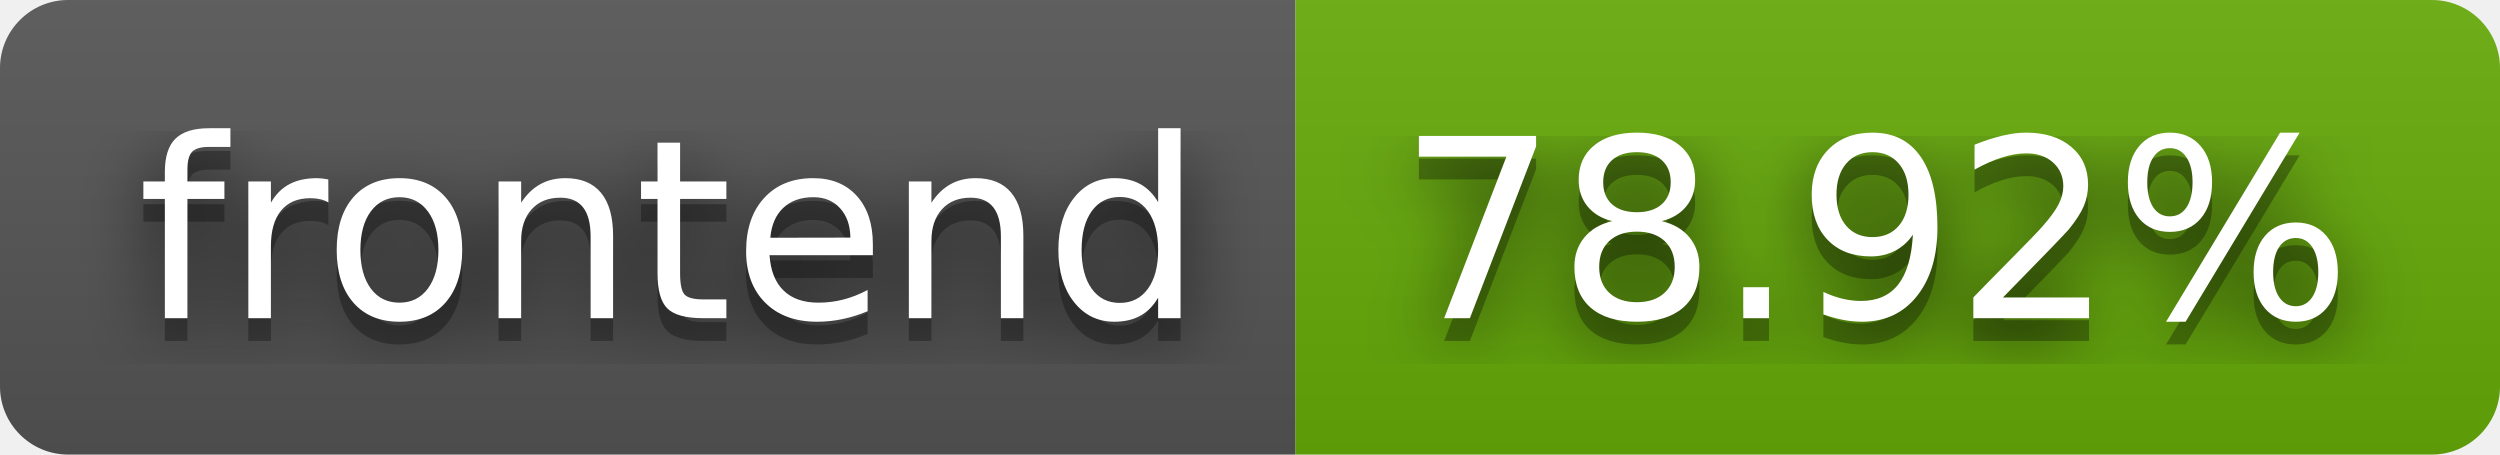
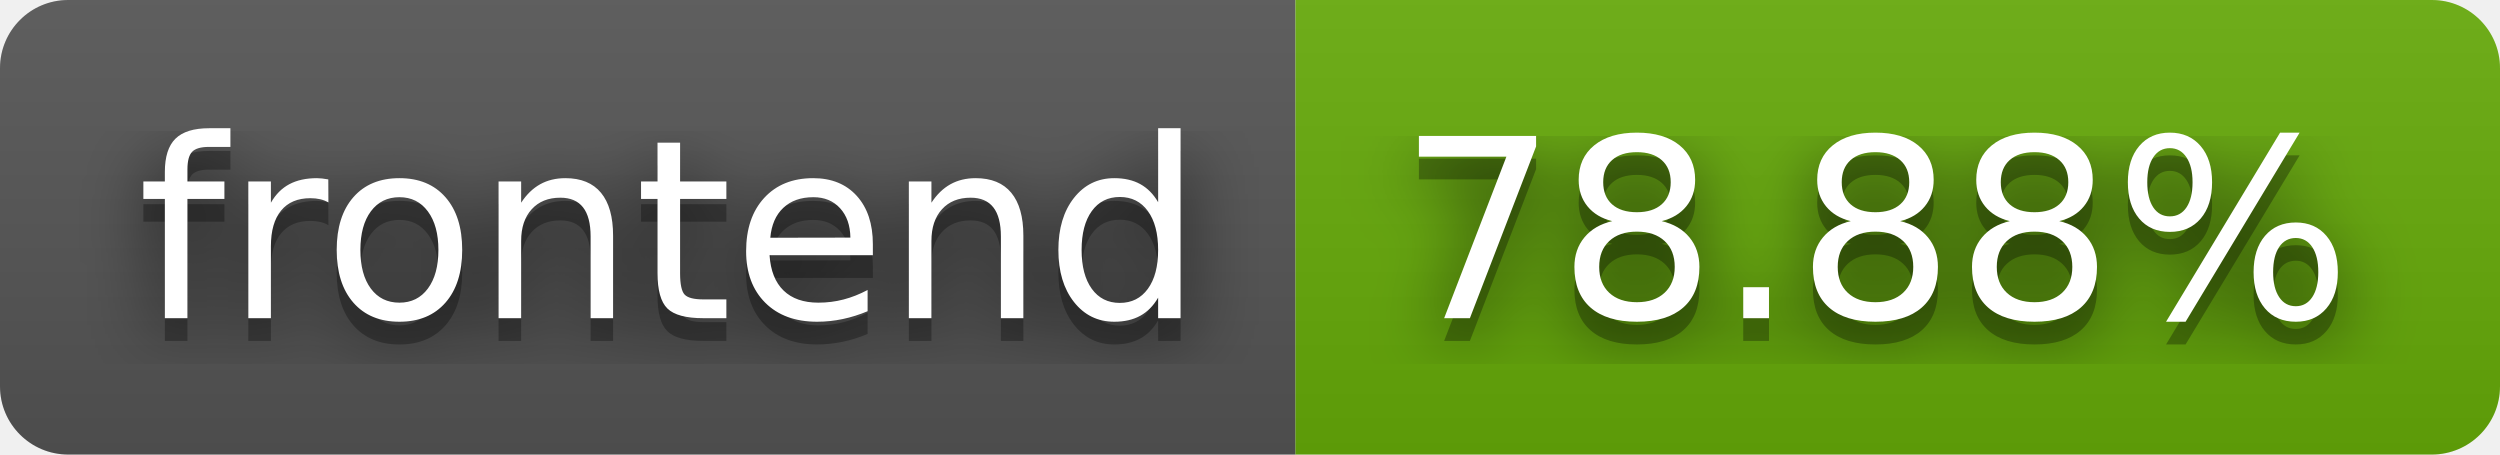
- <svg xmlns="http://www.w3.org/2000/svg" width="110" height="20" role="img" aria-label="frontend: 78.92%">
+ <svg xmlns="http://www.w3.org/2000/svg" width="110" height="20" role="img" aria-label="frontend: 78.88%">
  <filter id="blur">
    <feGaussianBlur in="SourceGraphic" stdDeviation="16" />
  </filter>
  <linearGradient id="s" x2="0" y2="100%">
    <stop offset="0" stop-color="#bbb" stop-opacity=".1" />
    <stop offset="1" stop-opacity=".1" />
  </linearGradient>
  <clipPath id="r">
    <rect width="110" height="20" rx="3" fill="#fff" />
  </clipPath>
  <g clip-path="url(#r)">
    <rect width="57" height="20" fill="#555" />
    <rect x="57" width="53" height="20" fill="#67ac09" />
    <rect width="110" height="20" fill="url(#s)" />
  </g>
  <g fill="#fff" text-anchor="middle" font-family="Verdana,Geneva,DejaVu Sans,sans-serif" text-rendering="geometricPrecision" font-size="110">
    <text aria-hidden="true" x="295" y="150" fill="#010101" fill-opacity=".80" filter="url(#blur)" transform="scale(.1)" textLength="470">frontend</text>
    <text aria-hidden="true" x="295" y="150" fill="#010101" fill-opacity=".3" transform="scale(.1)" textLength="470">frontend</text>
    <text x="295" y="140" transform="scale(.1)" fill="#fff" textLength="470">frontend</text>
-     <text aria-hidden="true" x="825" y="150" fill="#010101" fill-opacity=".80" filter="url(#blur)" transform="scale(.1)" textLength="430">78.92%</text>
-     <text aria-hidden="true" x="825" y="150" fill="#010101" fill-opacity=".3" transform="scale(.1)" textLength="430">78.92%</text>
-     <text x="825" y="140" transform="scale(.1)" fill="#fff" textLength="430">78.92%</text>
+     <text aria-hidden="true" x="825" y="150" fill="#010101" fill-opacity=".80" filter="url(#blur)" transform="scale(.1)" textLength="430">78.88%</text>
+     <text aria-hidden="true" x="825" y="150" fill="#010101" fill-opacity=".3" transform="scale(.1)" textLength="430">78.88%</text>
+     <text x="825" y="140" transform="scale(.1)" fill="#fff" textLength="430">78.88%</text>
  </g>
</svg>
